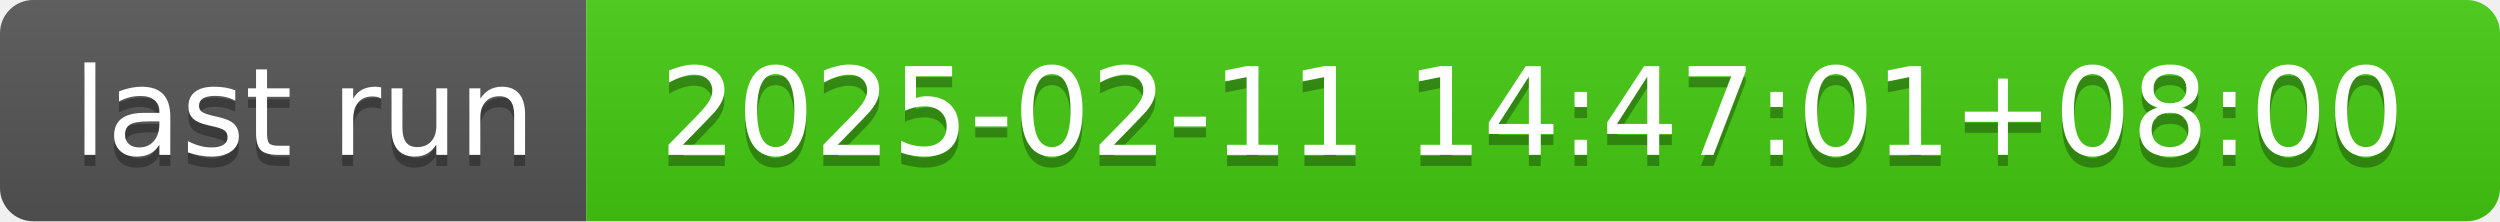
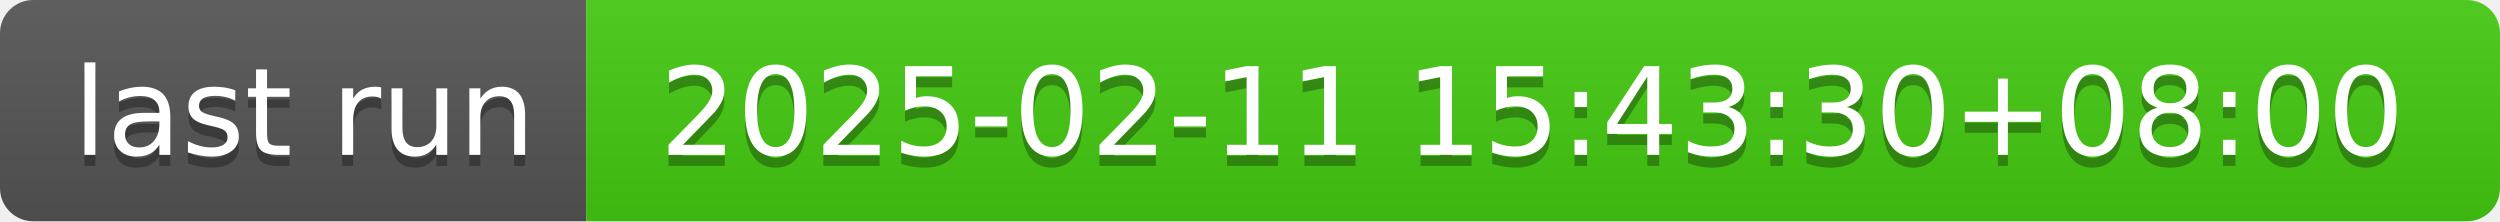
- <svg xmlns="http://www.w3.org/2000/svg" width="226" height="20" role="img" aria-label="last run: 2025-02-11 14:47:01+08:00">
+ <svg xmlns="http://www.w3.org/2000/svg" width="226" height="20" role="img" aria-label="last run: 2025-02-11 15:43:30+08:00">
  <linearGradient id="s" x2="0" y2="100%">
    <stop offset="0" stop-color="#bbb" stop-opacity=".1" />
    <stop offset="1" stop-opacity=".1" />
  </linearGradient>
  <clipPath id="r">
    <rect width="226" height="20" rx="3" fill="#fff" />
  </clipPath>
  <g clip-path="url(#r)">
    <rect width="53" height="20" fill="#555" />
    <rect x="53" width="173" height="20" fill="#4c1" />
    <rect width="226" height="20" fill="url(#s)" />
  </g>
  <g fill="#fff" text-anchor="middle" font-family="Verdana,Geneva,DejaVu Sans,sans-serif" text-rendering="geometricPrecision" font-size="110">
    <text aria-hidden="true" x="275" y="150" fill="#010101" fill-opacity=".3" transform="scale(.1)" textLength="430">last run</text>
    <text x="275" y="140" transform="scale(.1)" fill="#fff" textLength="430">last run</text>
-     <text aria-hidden="true" x="1385" y="150" fill="#010101" fill-opacity=".3" transform="scale(.1)" textLength="1630">2025-02-11 14:47:01+08:00</text>
-     <text x="1385" y="140" transform="scale(.1)" fill="#fff" textLength="1630">2025-02-11 14:47:01+08:00</text>
+     <text aria-hidden="true" x="1385" y="150" fill="#010101" fill-opacity=".3" transform="scale(.1)" textLength="1630">2025-02-11 15:43:30+08:00</text>
+     <text x="1385" y="140" transform="scale(.1)" fill="#fff" textLength="1630">2025-02-11 15:43:30+08:00</text>
  </g>
</svg>
